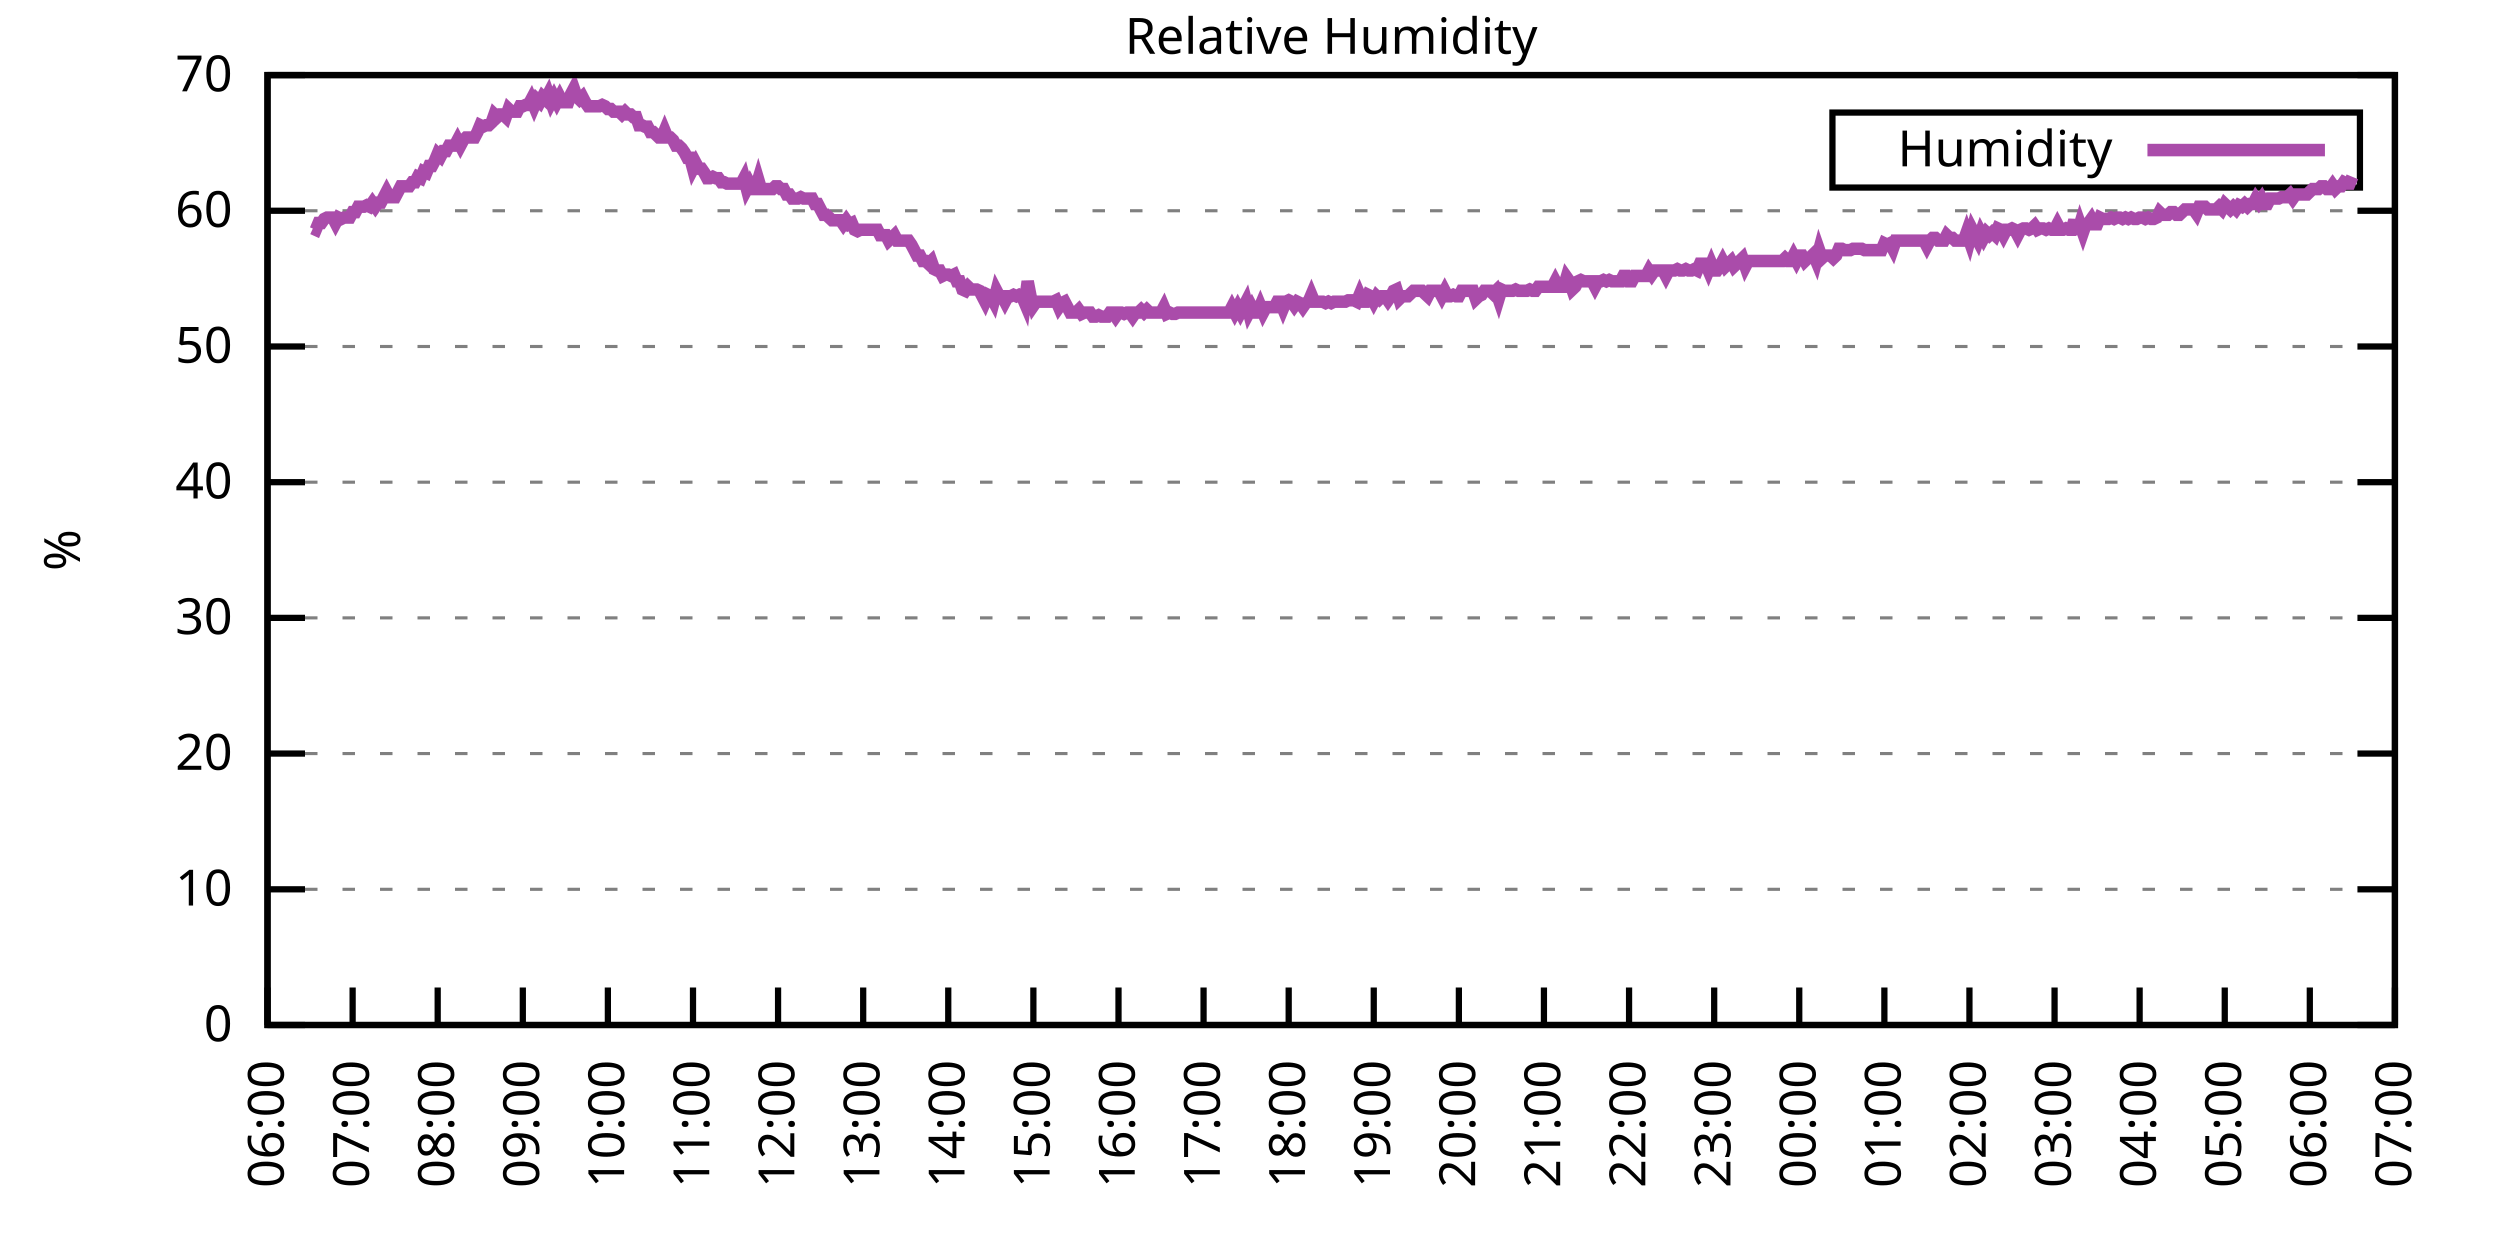
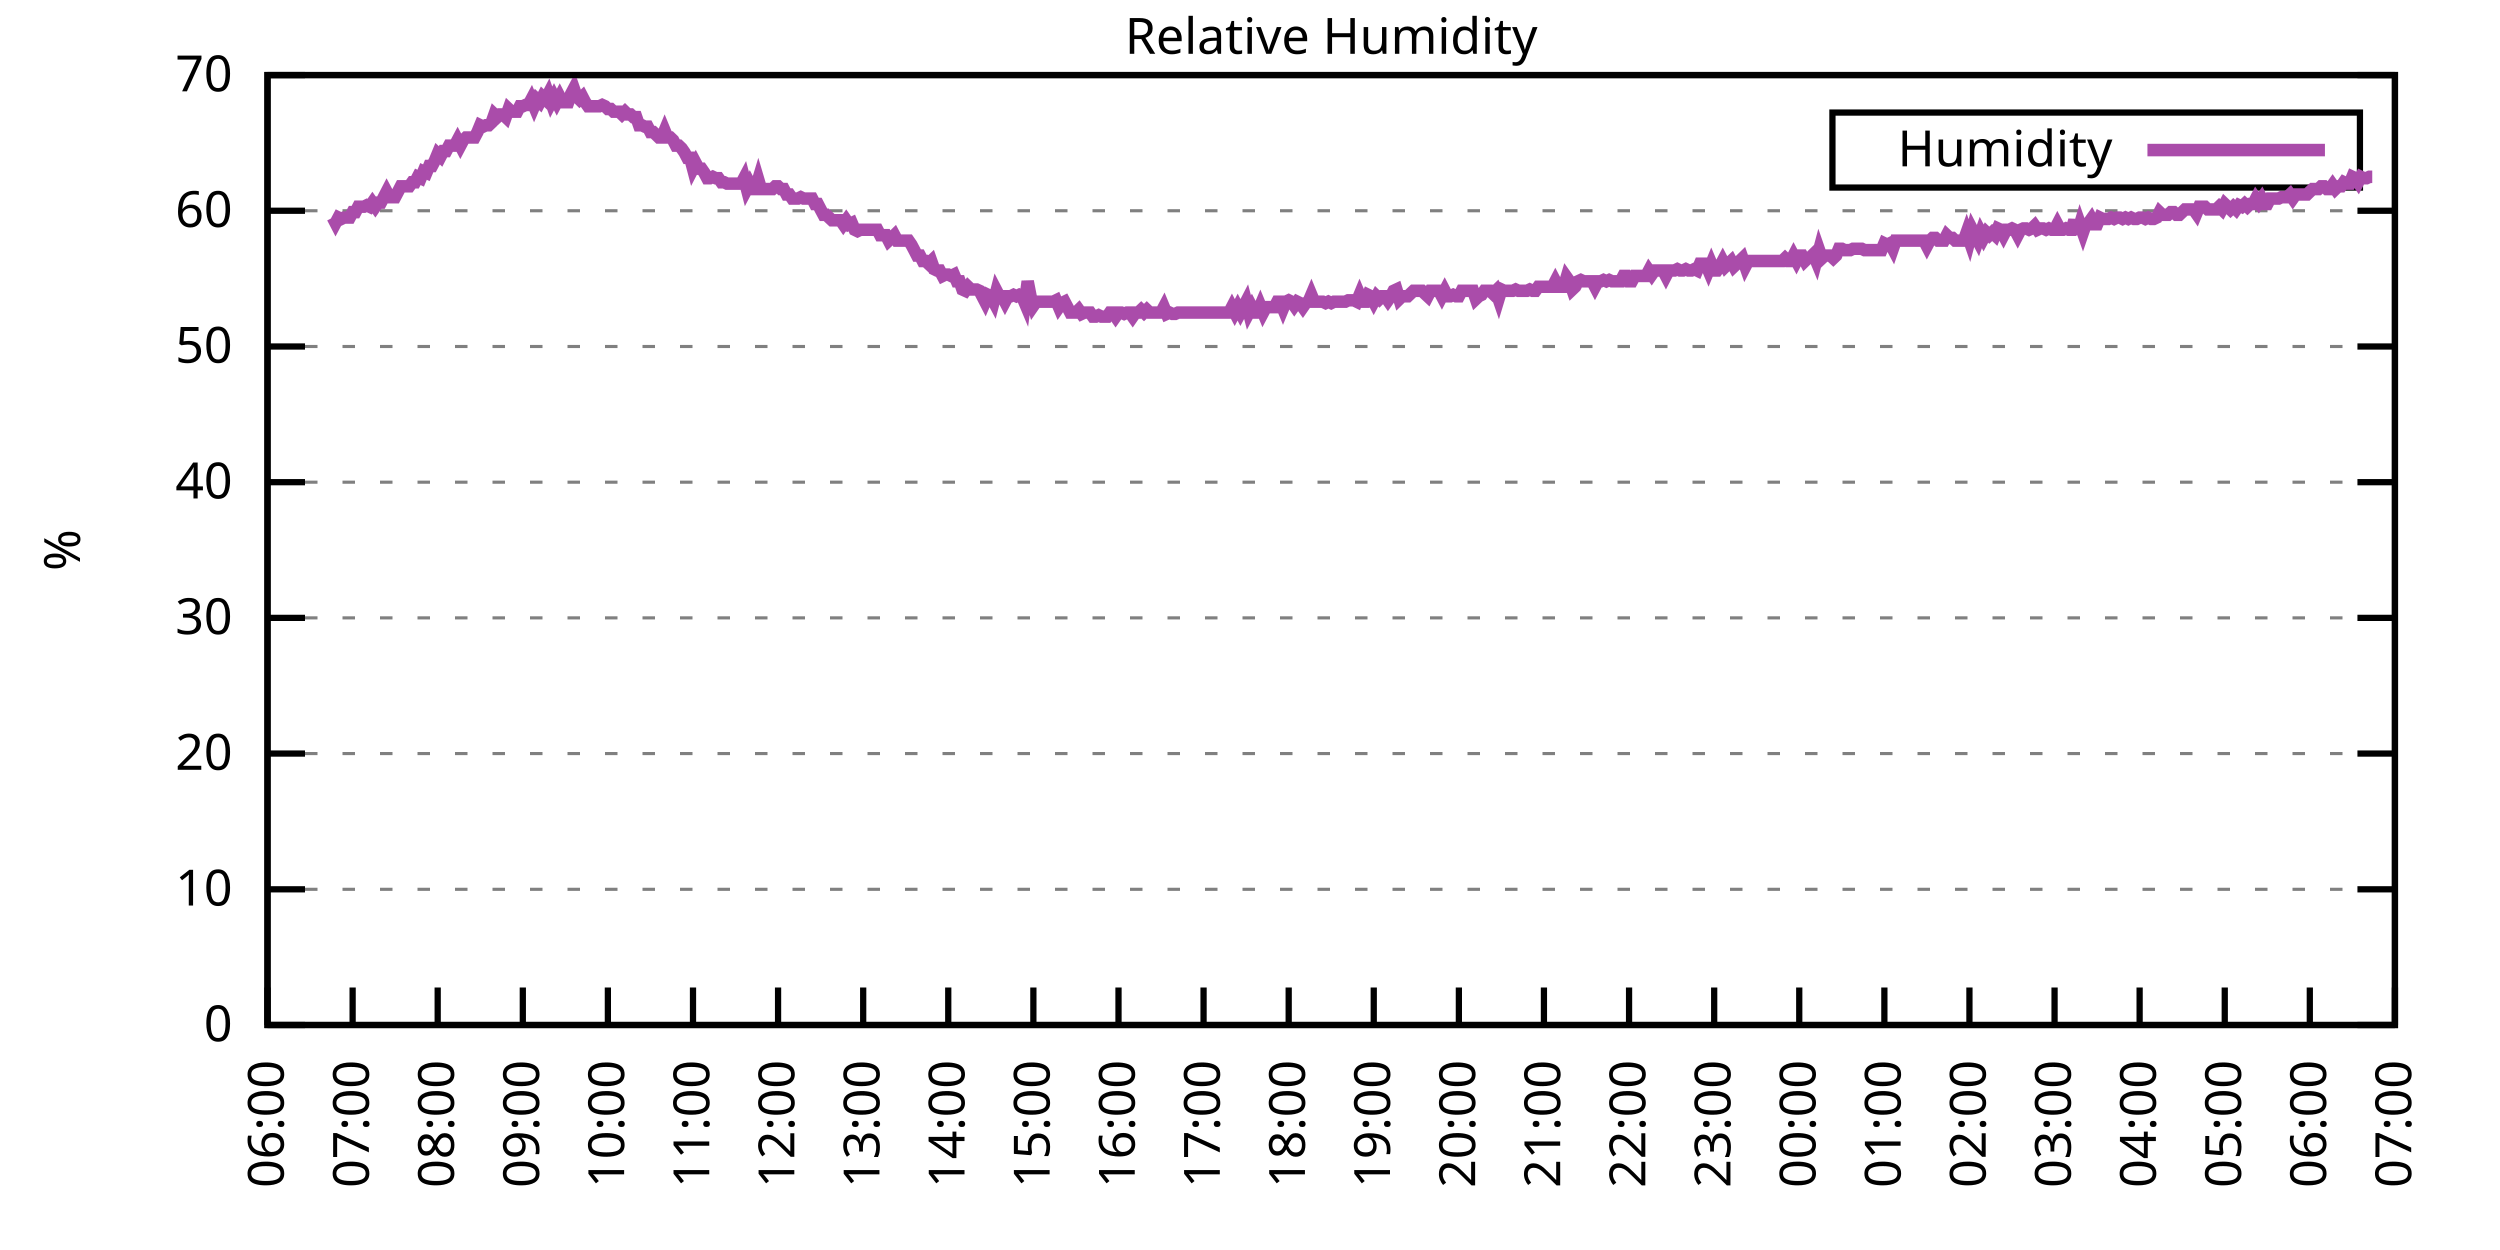
<svg xmlns="http://www.w3.org/2000/svg" xmlns:xlink="http://www.w3.org/1999/xlink" width="400" height="200" viewBox="0 0 400 200">
  <g id="gnuplot_canvas">
    <rect x="0" y="0" width="400" height="200" fill="none" />
    <defs>
      <circle id="gpDot" r="0.5" stroke-width="0.5" stroke="currentColor" />
      <path id="gpPt0" stroke-width="0.333" stroke="currentColor" d="M-1,0 h2 M0,-1 v2" />
      <path id="gpPt1" stroke-width="0.333" stroke="currentColor" d="M-1,-1 L1,1 M1,-1 L-1,1" />
      <path id="gpPt2" stroke-width="0.333" stroke="currentColor" d="M-1,0 L1,0 M0,-1 L0,1 M-1,-1 L1,1 M-1,1 L1,-1" />
      <rect id="gpPt3" stroke-width="0.333" stroke="currentColor" x="-1" y="-1" width="2" height="2" />
      <rect id="gpPt4" stroke-width="0.333" stroke="currentColor" fill="currentColor" x="-1" y="-1" width="2" height="2" />
      <circle id="gpPt5" stroke-width="0.333" stroke="currentColor" cx="0" cy="0" r="1" />
      <use xlink:href="#gpPt5" id="gpPt6" fill="currentColor" stroke="none" />
      <path id="gpPt7" stroke-width="0.333" stroke="currentColor" d="M0,-1.33 L-1.33,0.67 L1.33,0.67 z" />
      <use xlink:href="#gpPt7" id="gpPt8" fill="currentColor" stroke="none" />
      <use xlink:href="#gpPt7" id="gpPt9" stroke="currentColor" transform="rotate(180)" />
      <use xlink:href="#gpPt9" id="gpPt10" fill="currentColor" stroke="none" />
      <use xlink:href="#gpPt3" id="gpPt11" stroke="currentColor" transform="rotate(45)" />
      <use xlink:href="#gpPt11" id="gpPt12" fill="currentColor" stroke="none" />
      <path id="gpPt13" stroke-width="0.333" stroke="currentColor" d="M0,1.330 L1.265,0.411 L0.782,-1.067 L-0.782,-1.076 L-1.265,0.411 z" />
      <use xlink:href="#gpPt13" id="gpPt14" fill="currentColor" stroke="none" />
      <filter id="textbox" filterUnits="objectBoundingBox" x="0" y="0" height="1" width="1">
        <feFlood flood-color="white" flood-opacity="1" result="bgnd" />
        <feComposite in="SourceGraphic" in2="bgnd" operator="atop" />
      </filter>
      <filter id="greybox" filterUnits="objectBoundingBox" x="0" y="0" height="1" width="1">
        <feFlood flood-color="lightgrey" flood-opacity="1" result="grey" />
        <feComposite in="SourceGraphic" in2="grey" operator="atop" />
      </filter>
    </defs>
    <g fill="none" color="white" stroke="currentColor" stroke-width="1.00" stroke-linecap="butt" stroke-linejoin="miter">
</g>
    <g fill="none" color="black" stroke="currentColor" stroke-width="1.00" stroke-linecap="butt" stroke-linejoin="miter">
      <g stroke="none" shape-rendering="crispEdges">
        <polygon fill="rgb(255, 255, 255)" points="42.80,164.00 383.18,164.00 383.18,12.02 42.80,12.02 " />
      </g>
    </g>
    <g fill="none" color="black" stroke="currentColor" stroke-width="1.00" stroke-linecap="butt" stroke-linejoin="miter">
</g>
    <g fill="none" color="black" stroke="black" stroke-width="0.50" stroke-linecap="butt" stroke-linejoin="miter">
</g>
    <g fill="none" color="gray" stroke="currentColor" stroke-width="0.50" stroke-linecap="butt" stroke-linejoin="miter">
      <path stroke="gray" stroke-dasharray="2,4" class="gridline" d="M42.80,164.00 L383.19,164.00  " />
    </g>
    <g fill="none" color="gray" stroke="gray" stroke-width="1.00" stroke-linecap="butt" stroke-linejoin="miter">
</g>
    <g fill="none" color="black" stroke="currentColor" stroke-width="1.00" stroke-linecap="butt" stroke-linejoin="miter">
      <path stroke="black" d="M42.80,164.00 L48.80,164.00 M383.19,164.00 L377.19,164.00  " />
      <g transform="translate(37.20,166.60)" stroke="none" fill="black" font-family="Sans" font-size="8.00" text-anchor="end">
        <text>
          <tspan font-family="Sans"> 0</tspan>
        </text>
      </g>
    </g>
    <g fill="none" color="black" stroke="currentColor" stroke-width="1.00" stroke-linecap="butt" stroke-linejoin="miter">
</g>
    <g fill="none" color="black" stroke="black" stroke-width="0.50" stroke-linecap="butt" stroke-linejoin="miter">
</g>
    <g fill="none" color="gray" stroke="currentColor" stroke-width="0.50" stroke-linecap="butt" stroke-linejoin="miter">
      <path stroke="gray" stroke-dasharray="2,4" class="gridline" d="M42.80,142.29 L383.19,142.29  " />
    </g>
    <g fill="none" color="gray" stroke="gray" stroke-width="1.00" stroke-linecap="butt" stroke-linejoin="miter">
</g>
    <g fill="none" color="black" stroke="currentColor" stroke-width="1.00" stroke-linecap="butt" stroke-linejoin="miter">
      <path stroke="black" d="M42.80,142.29 L48.80,142.29 M383.19,142.29 L377.19,142.29  " />
      <g transform="translate(37.20,144.89)" stroke="none" fill="black" font-family="Sans" font-size="8.00" text-anchor="end">
        <text>
          <tspan font-family="Sans"> 10</tspan>
        </text>
      </g>
    </g>
    <g fill="none" color="black" stroke="currentColor" stroke-width="1.00" stroke-linecap="butt" stroke-linejoin="miter">
</g>
    <g fill="none" color="black" stroke="black" stroke-width="0.50" stroke-linecap="butt" stroke-linejoin="miter">
</g>
    <g fill="none" color="gray" stroke="currentColor" stroke-width="0.50" stroke-linecap="butt" stroke-linejoin="miter">
      <path stroke="gray" stroke-dasharray="2,4" class="gridline" d="M42.80,120.57 L383.19,120.57  " />
    </g>
    <g fill="none" color="gray" stroke="gray" stroke-width="1.00" stroke-linecap="butt" stroke-linejoin="miter">
</g>
    <g fill="none" color="black" stroke="currentColor" stroke-width="1.00" stroke-linecap="butt" stroke-linejoin="miter">
      <path stroke="black" d="M42.80,120.57 L48.80,120.57 M383.19,120.57 L377.19,120.57  " />
      <g transform="translate(37.20,123.17)" stroke="none" fill="black" font-family="Sans" font-size="8.00" text-anchor="end">
        <text>
          <tspan font-family="Sans"> 20</tspan>
        </text>
      </g>
    </g>
    <g fill="none" color="black" stroke="currentColor" stroke-width="1.00" stroke-linecap="butt" stroke-linejoin="miter">
</g>
    <g fill="none" color="black" stroke="black" stroke-width="0.50" stroke-linecap="butt" stroke-linejoin="miter">
</g>
    <g fill="none" color="gray" stroke="currentColor" stroke-width="0.50" stroke-linecap="butt" stroke-linejoin="miter">
      <path stroke="gray" stroke-dasharray="2,4" class="gridline" d="M42.80,98.86 L383.19,98.86  " />
    </g>
    <g fill="none" color="gray" stroke="gray" stroke-width="1.00" stroke-linecap="butt" stroke-linejoin="miter">
</g>
    <g fill="none" color="black" stroke="currentColor" stroke-width="1.00" stroke-linecap="butt" stroke-linejoin="miter">
      <path stroke="black" d="M42.80,98.86 L48.80,98.86 M383.19,98.86 L377.19,98.86  " />
      <g transform="translate(37.20,101.46)" stroke="none" fill="black" font-family="Sans" font-size="8.00" text-anchor="end">
        <text>
          <tspan font-family="Sans"> 30</tspan>
        </text>
      </g>
    </g>
    <g fill="none" color="black" stroke="currentColor" stroke-width="1.00" stroke-linecap="butt" stroke-linejoin="miter">
</g>
    <g fill="none" color="black" stroke="black" stroke-width="0.50" stroke-linecap="butt" stroke-linejoin="miter">
</g>
    <g fill="none" color="gray" stroke="currentColor" stroke-width="0.50" stroke-linecap="butt" stroke-linejoin="miter">
      <path stroke="gray" stroke-dasharray="2,4" class="gridline" d="M42.80,77.15 L383.19,77.15  " />
    </g>
    <g fill="none" color="gray" stroke="gray" stroke-width="1.00" stroke-linecap="butt" stroke-linejoin="miter">
</g>
    <g fill="none" color="black" stroke="currentColor" stroke-width="1.00" stroke-linecap="butt" stroke-linejoin="miter">
      <path stroke="black" d="M42.80,77.15 L48.80,77.15 M383.19,77.15 L377.19,77.15  " />
      <g transform="translate(37.20,79.75)" stroke="none" fill="black" font-family="Sans" font-size="8.00" text-anchor="end">
        <text>
          <tspan font-family="Sans"> 40</tspan>
        </text>
      </g>
    </g>
    <g fill="none" color="black" stroke="currentColor" stroke-width="1.00" stroke-linecap="butt" stroke-linejoin="miter">
</g>
    <g fill="none" color="black" stroke="black" stroke-width="0.50" stroke-linecap="butt" stroke-linejoin="miter">
</g>
    <g fill="none" color="gray" stroke="currentColor" stroke-width="0.50" stroke-linecap="butt" stroke-linejoin="miter">
      <path stroke="gray" stroke-dasharray="2,4" class="gridline" d="M42.80,55.44 L383.19,55.44  " />
    </g>
    <g fill="none" color="gray" stroke="gray" stroke-width="1.00" stroke-linecap="butt" stroke-linejoin="miter">
</g>
    <g fill="none" color="black" stroke="currentColor" stroke-width="1.00" stroke-linecap="butt" stroke-linejoin="miter">
      <path stroke="black" d="M42.80,55.44 L48.80,55.44 M383.19,55.44 L377.19,55.44  " />
      <g transform="translate(37.20,58.04)" stroke="none" fill="black" font-family="Sans" font-size="8.00" text-anchor="end">
        <text>
          <tspan font-family="Sans"> 50</tspan>
        </text>
      </g>
    </g>
    <g fill="none" color="black" stroke="currentColor" stroke-width="1.00" stroke-linecap="butt" stroke-linejoin="miter">
</g>
    <g fill="none" color="black" stroke="black" stroke-width="0.50" stroke-linecap="butt" stroke-linejoin="miter">
</g>
    <g fill="none" color="gray" stroke="currentColor" stroke-width="0.50" stroke-linecap="butt" stroke-linejoin="miter">
      <path stroke="gray" stroke-dasharray="2,4" class="gridline" d="M42.80,33.72 L383.19,33.72  " />
    </g>
    <g fill="none" color="gray" stroke="gray" stroke-width="1.00" stroke-linecap="butt" stroke-linejoin="miter">
</g>
    <g fill="none" color="black" stroke="currentColor" stroke-width="1.00" stroke-linecap="butt" stroke-linejoin="miter">
      <path stroke="black" d="M42.80,33.72 L48.80,33.72 M383.19,33.72 L377.19,33.72  " />
      <g transform="translate(37.20,36.32)" stroke="none" fill="black" font-family="Sans" font-size="8.00" text-anchor="end">
        <text>
          <tspan font-family="Sans"> 60</tspan>
        </text>
      </g>
    </g>
    <g fill="none" color="black" stroke="currentColor" stroke-width="1.00" stroke-linecap="butt" stroke-linejoin="miter">
</g>
    <g fill="none" color="black" stroke="black" stroke-width="0.50" stroke-linecap="butt" stroke-linejoin="miter">
</g>
    <g fill="none" color="gray" stroke="currentColor" stroke-width="0.50" stroke-linecap="butt" stroke-linejoin="miter">
      <path stroke="gray" stroke-dasharray="2,4" class="gridline" d="M42.80,12.01 L383.19,12.01  " />
    </g>
    <g fill="none" color="gray" stroke="gray" stroke-width="1.00" stroke-linecap="butt" stroke-linejoin="miter">
</g>
    <g fill="none" color="black" stroke="currentColor" stroke-width="1.00" stroke-linecap="butt" stroke-linejoin="miter">
      <path stroke="black" d="M42.80,12.01 L48.80,12.01 M383.19,12.01 L377.19,12.01  " />
      <g transform="translate(37.20,14.61)" stroke="none" fill="black" font-family="Sans" font-size="8.00" text-anchor="end">
        <text>
          <tspan font-family="Sans"> 70</tspan>
        </text>
      </g>
    </g>
    <g fill="none" color="black" stroke="currentColor" stroke-width="1.00" stroke-linecap="butt" stroke-linejoin="miter">
      <path stroke="black" d="M42.80,164.00 L42.80,158.00  " />
      <g transform="translate(45.40,169.60) rotate(270.00)" stroke="none" fill="black" font-family="Sans" font-size="8.00" text-anchor="end">
        <text>
          <tspan font-family="Sans">06:00</tspan>
        </text>
      </g>
    </g>
    <g fill="none" color="black" stroke="currentColor" stroke-width="1.00" stroke-linecap="butt" stroke-linejoin="miter">
      <path stroke="black" d="M56.42,164.00 L56.42,158.00  " />
      <g transform="translate(59.02,169.60) rotate(270.00)" stroke="none" fill="black" font-family="Sans" font-size="8.00" text-anchor="end">
        <text>
          <tspan font-family="Sans">07:00</tspan>
        </text>
      </g>
    </g>
    <g fill="none" color="black" stroke="currentColor" stroke-width="1.00" stroke-linecap="butt" stroke-linejoin="miter">
      <path stroke="black" d="M70.03,164.00 L70.03,158.00  " />
      <g transform="translate(72.63,169.60) rotate(270.00)" stroke="none" fill="black" font-family="Sans" font-size="8.00" text-anchor="end">
        <text>
          <tspan font-family="Sans">08:00</tspan>
        </text>
      </g>
    </g>
    <g fill="none" color="black" stroke="currentColor" stroke-width="1.00" stroke-linecap="butt" stroke-linejoin="miter">
      <path stroke="black" d="M83.65,164.00 L83.65,158.00  " />
      <g transform="translate(86.25,169.60) rotate(270.00)" stroke="none" fill="black" font-family="Sans" font-size="8.00" text-anchor="end">
        <text>
          <tspan font-family="Sans">09:00</tspan>
        </text>
      </g>
    </g>
    <g fill="none" color="black" stroke="currentColor" stroke-width="1.00" stroke-linecap="butt" stroke-linejoin="miter">
      <path stroke="black" d="M97.26,164.00 L97.26,158.00  " />
      <g transform="translate(99.86,169.60) rotate(270.00)" stroke="none" fill="black" font-family="Sans" font-size="8.00" text-anchor="end">
        <text>
          <tspan font-family="Sans">10:00</tspan>
        </text>
      </g>
    </g>
    <g fill="none" color="black" stroke="currentColor" stroke-width="1.00" stroke-linecap="butt" stroke-linejoin="miter">
      <path stroke="black" d="M110.88,164.00 L110.88,158.00  " />
      <g transform="translate(113.48,169.60) rotate(270.00)" stroke="none" fill="black" font-family="Sans" font-size="8.00" text-anchor="end">
        <text>
          <tspan font-family="Sans">11:00</tspan>
        </text>
      </g>
    </g>
    <g fill="none" color="black" stroke="currentColor" stroke-width="1.00" stroke-linecap="butt" stroke-linejoin="miter">
      <path stroke="black" d="M124.49,164.00 L124.49,158.00  " />
      <g transform="translate(127.09,169.60) rotate(270.00)" stroke="none" fill="black" font-family="Sans" font-size="8.00" text-anchor="end">
        <text>
          <tspan font-family="Sans">12:00</tspan>
        </text>
      </g>
    </g>
    <g fill="none" color="black" stroke="currentColor" stroke-width="1.00" stroke-linecap="butt" stroke-linejoin="miter">
      <path stroke="black" d="M138.11,164.00 L138.11,158.00  " />
      <g transform="translate(140.71,169.60) rotate(270.00)" stroke="none" fill="black" font-family="Sans" font-size="8.00" text-anchor="end">
        <text>
          <tspan font-family="Sans">13:00</tspan>
        </text>
      </g>
    </g>
    <g fill="none" color="black" stroke="currentColor" stroke-width="1.00" stroke-linecap="butt" stroke-linejoin="miter">
      <path stroke="black" d="M151.72,164.00 L151.72,158.00  " />
      <g transform="translate(154.32,169.60) rotate(270.00)" stroke="none" fill="black" font-family="Sans" font-size="8.00" text-anchor="end">
        <text>
          <tspan font-family="Sans">14:00</tspan>
        </text>
      </g>
    </g>
    <g fill="none" color="black" stroke="currentColor" stroke-width="1.00" stroke-linecap="butt" stroke-linejoin="miter">
      <path stroke="black" d="M165.34,164.00 L165.34,158.00  " />
      <g transform="translate(167.94,169.60) rotate(270.00)" stroke="none" fill="black" font-family="Sans" font-size="8.00" text-anchor="end">
        <text>
          <tspan font-family="Sans">15:00</tspan>
        </text>
      </g>
    </g>
    <g fill="none" color="black" stroke="currentColor" stroke-width="1.00" stroke-linecap="butt" stroke-linejoin="miter">
      <path stroke="black" d="M178.96,164.00 L178.96,158.00  " />
      <g transform="translate(181.56,169.60) rotate(270.00)" stroke="none" fill="black" font-family="Sans" font-size="8.00" text-anchor="end">
        <text>
          <tspan font-family="Sans">16:00</tspan>
        </text>
      </g>
    </g>
    <g fill="none" color="black" stroke="currentColor" stroke-width="1.00" stroke-linecap="butt" stroke-linejoin="miter">
      <path stroke="black" d="M192.57,164.00 L192.57,158.00  " />
      <g transform="translate(195.17,169.60) rotate(270.00)" stroke="none" fill="black" font-family="Sans" font-size="8.00" text-anchor="end">
        <text>
          <tspan font-family="Sans">17:00</tspan>
        </text>
      </g>
    </g>
    <g fill="none" color="black" stroke="currentColor" stroke-width="1.00" stroke-linecap="butt" stroke-linejoin="miter">
      <path stroke="black" d="M206.19,164.00 L206.19,158.00  " />
      <g transform="translate(208.79,169.60) rotate(270.00)" stroke="none" fill="black" font-family="Sans" font-size="8.00" text-anchor="end">
        <text>
          <tspan font-family="Sans">18:00</tspan>
        </text>
      </g>
    </g>
    <g fill="none" color="black" stroke="currentColor" stroke-width="1.00" stroke-linecap="butt" stroke-linejoin="miter">
      <path stroke="black" d="M219.80,164.00 L219.80,158.00  " />
      <g transform="translate(222.40,169.60) rotate(270.00)" stroke="none" fill="black" font-family="Sans" font-size="8.00" text-anchor="end">
        <text>
          <tspan font-family="Sans">19:00</tspan>
        </text>
      </g>
    </g>
    <g fill="none" color="black" stroke="currentColor" stroke-width="1.00" stroke-linecap="butt" stroke-linejoin="miter">
      <path stroke="black" d="M233.42,164.00 L233.42,158.00  " />
      <g transform="translate(236.02,169.60) rotate(270.00)" stroke="none" fill="black" font-family="Sans" font-size="8.00" text-anchor="end">
        <text>
          <tspan font-family="Sans">20:00</tspan>
        </text>
      </g>
    </g>
    <g fill="none" color="black" stroke="currentColor" stroke-width="1.00" stroke-linecap="butt" stroke-linejoin="miter">
      <path stroke="black" d="M247.03,164.00 L247.03,158.00  " />
      <g transform="translate(249.63,169.60) rotate(270.00)" stroke="none" fill="black" font-family="Sans" font-size="8.00" text-anchor="end">
        <text>
          <tspan font-family="Sans">21:00</tspan>
        </text>
      </g>
    </g>
    <g fill="none" color="black" stroke="currentColor" stroke-width="1.00" stroke-linecap="butt" stroke-linejoin="miter">
      <path stroke="black" d="M260.65,164.00 L260.65,158.00  " />
      <g transform="translate(263.25,169.60) rotate(270.00)" stroke="none" fill="black" font-family="Sans" font-size="8.00" text-anchor="end">
        <text>
          <tspan font-family="Sans">22:00</tspan>
        </text>
      </g>
    </g>
    <g fill="none" color="black" stroke="currentColor" stroke-width="1.00" stroke-linecap="butt" stroke-linejoin="miter">
      <path stroke="black" d="M274.27,164.00 L274.27,158.00  " />
      <g transform="translate(276.87,169.60) rotate(270.00)" stroke="none" fill="black" font-family="Sans" font-size="8.00" text-anchor="end">
        <text>
          <tspan font-family="Sans">23:00</tspan>
        </text>
      </g>
    </g>
    <g fill="none" color="black" stroke="currentColor" stroke-width="1.00" stroke-linecap="butt" stroke-linejoin="miter">
      <path stroke="black" d="M287.88,164.00 L287.88,158.00  " />
      <g transform="translate(290.48,169.60) rotate(270.00)" stroke="none" fill="black" font-family="Sans" font-size="8.00" text-anchor="end">
        <text>
          <tspan font-family="Sans">00:00</tspan>
        </text>
      </g>
    </g>
    <g fill="none" color="black" stroke="currentColor" stroke-width="1.00" stroke-linecap="butt" stroke-linejoin="miter">
      <path stroke="black" d="M301.50,164.00 L301.50,158.00  " />
      <g transform="translate(304.10,169.60) rotate(270.00)" stroke="none" fill="black" font-family="Sans" font-size="8.00" text-anchor="end">
        <text>
          <tspan font-family="Sans">01:00</tspan>
        </text>
      </g>
    </g>
    <g fill="none" color="black" stroke="currentColor" stroke-width="1.00" stroke-linecap="butt" stroke-linejoin="miter">
      <path stroke="black" d="M315.11,164.00 L315.11,158.00  " />
      <g transform="translate(317.71,169.60) rotate(270.00)" stroke="none" fill="black" font-family="Sans" font-size="8.00" text-anchor="end">
        <text>
          <tspan font-family="Sans">02:00</tspan>
        </text>
      </g>
    </g>
    <g fill="none" color="black" stroke="currentColor" stroke-width="1.00" stroke-linecap="butt" stroke-linejoin="miter">
      <path stroke="black" d="M328.73,164.00 L328.73,158.00  " />
      <g transform="translate(331.33,169.60) rotate(270.00)" stroke="none" fill="black" font-family="Sans" font-size="8.00" text-anchor="end">
        <text>
          <tspan font-family="Sans">03:00</tspan>
        </text>
      </g>
    </g>
    <g fill="none" color="black" stroke="currentColor" stroke-width="1.00" stroke-linecap="butt" stroke-linejoin="miter">
      <path stroke="black" d="M342.34,164.00 L342.34,158.00  " />
      <g transform="translate(344.94,169.60) rotate(270.00)" stroke="none" fill="black" font-family="Sans" font-size="8.00" text-anchor="end">
        <text>
          <tspan font-family="Sans">04:00</tspan>
        </text>
      </g>
    </g>
    <g fill="none" color="black" stroke="currentColor" stroke-width="1.00" stroke-linecap="butt" stroke-linejoin="miter">
      <path stroke="black" d="M355.96,164.00 L355.96,158.00  " />
      <g transform="translate(358.56,169.60) rotate(270.00)" stroke="none" fill="black" font-family="Sans" font-size="8.00" text-anchor="end">
        <text>
          <tspan font-family="Sans">05:00</tspan>
        </text>
      </g>
    </g>
    <g fill="none" color="black" stroke="currentColor" stroke-width="1.00" stroke-linecap="butt" stroke-linejoin="miter">
      <path stroke="black" d="M369.57,164.00 L369.57,158.00  " />
      <g transform="translate(372.17,169.60) rotate(270.00)" stroke="none" fill="black" font-family="Sans" font-size="8.00" text-anchor="end">
        <text>
          <tspan font-family="Sans">06:00</tspan>
        </text>
      </g>
    </g>
    <g fill="none" color="black" stroke="currentColor" stroke-width="1.00" stroke-linecap="butt" stroke-linejoin="miter">
      <path stroke="black" d="M383.19,164.00 L383.19,158.00  " />
      <g transform="translate(385.79,169.60) rotate(270.00)" stroke="none" fill="black" font-family="Sans" font-size="8.00" text-anchor="end">
        <text>
          <tspan font-family="Sans">07:00</tspan>
        </text>
      </g>
    </g>
    <g fill="none" color="black" stroke="currentColor" stroke-width="1.00" stroke-linecap="butt" stroke-linejoin="miter">
</g>
    <g fill="none" color="black" stroke="currentColor" stroke-width="1.00" stroke-linecap="butt" stroke-linejoin="miter">
      <path stroke="black" d="M42.80,12.01 L42.80,164.00 L383.19,164.00 L383.19,12.01 L42.80,12.01 Z  " />
    </g>
    <g fill="none" color="black" stroke="currentColor" stroke-width="1.00" stroke-linecap="butt" stroke-linejoin="miter">
</g>
    <g fill="none" color="black" stroke="currentColor" stroke-width="1.00" stroke-linecap="butt" stroke-linejoin="miter">
      <path stroke="black" d="M293.19,30.01 L293.19,18.01 L377.59,18.01 L377.59,30.01 L293.19,30.01 Z  " />
    </g>
    <g id="Relative_Humidity_plot_1">
      <g fill="none" color="white" stroke="black" stroke-width="2.00" stroke-linecap="butt" stroke-linejoin="miter">
</g>
      <g fill="none" color="black" stroke="currentColor" stroke-width="2.00" stroke-linecap="butt" stroke-linejoin="miter">
        <g transform="translate(337.99,26.61)" stroke="none" fill="black" font-family="Sans" font-size="8.00" text-anchor="end">
          <text>
            <tspan font-family="Sans">Humidity</tspan>
          </text>
        </g>
      </g>
      <g fill="none" color="black" stroke="currentColor" stroke-width="2.00" stroke-linecap="butt" stroke-linejoin="miter">
-         <path stroke="rgb(170,  76, 170)" d="M343.59,24.01 L371.99,24.01 M50.06,36.55 L50.52,36.76 L50.97,35.68 L51.42,35.68 L51.88,35.03 L52.33,34.81   L52.78,34.81 L53.24,34.81 L53.69,35.68 L54.15,34.81 L54.60,35.03 L55.05,34.81 L55.51,34.81 L55.96,34.81   L56.42,33.94 L56.87,33.94 L57.32,33.07 L57.78,33.07 L58.23,33.07 L58.68,32.85 L59.14,33.07 L59.59,32.42   L60.05,33.07 L60.50,32.42 L60.95,32.42 L61.41,31.55 L61.86,30.68 L62.32,31.55 L62.77,31.55 L63.22,31.55   L63.68,30.68 L64.13,29.81 L64.58,29.81 L65.04,29.81 L65.49,29.81 L65.95,29.16 L66.40,29.16 L66.85,28.29   L67.31,28.51 L67.76,27.43 L68.22,27.64 L68.67,26.56 L69.12,26.56 L69.58,25.69 L70.03,24.60 L70.49,25.04   L70.94,24.17 L71.39,24.17 L71.85,23.30 L72.30,23.30 L72.75,23.30 L73.21,22.43 L73.66,23.30 L74.12,22.43   L74.57,22.00 L75.02,22.00 L75.48,22.00 L75.93,22.00 L76.39,21.13 L76.84,20.04 L77.29,20.26 L77.75,20.04   L78.20,20.04 L78.65,19.61 L79.11,18.31 L79.56,18.74 L80.02,18.31 L80.47,18.31 L80.92,18.74 L81.38,17.44   L81.83,17.87 L82.29,17.87 L82.74,17.87 L83.19,17.00 L83.65,17.00 L84.10,16.79 L84.55,16.79 L85.01,15.92   L85.46,17.00 L85.92,15.92 L86.37,16.35 L86.82,15.48 L87.28,15.92 L87.73,15.05 L88.19,16.35 L88.64,15.48   L89.09,16.35 L89.55,15.48 L90.00,16.35 L90.45,16.35 L90.91,16.35 L91.36,15.05 L91.82,14.18 L92.27,15.48   L92.72,15.92 L93.18,15.48 L93.63,16.35 L94.09,17.00 L94.54,17.00 L94.99,17.00 L95.45,17.00 L95.90,17.00   L96.35,16.79 L96.81,17.00 L97.26,17.44 L97.72,17.44 L98.17,17.87 L98.62,17.87 L99.08,17.87 L99.53,18.31   L99.99,17.87 L100.44,18.31 L100.89,18.31 L101.35,18.74 L101.80,18.74 L102.25,20.04 L102.71,20.04 L103.16,20.26   L103.62,20.26 L104.07,21.13 L104.52,21.13 L104.98,21.56 L105.43,22.00 L105.89,22.00 L106.34,20.91 L106.79,22.00   L107.25,22.00 L107.70,22.43 L108.15,23.30 L108.61,23.30 L109.06,23.73 L109.52,24.39 L109.97,25.25 L110.42,25.25   L110.88,26.99 L111.33,26.12 L111.79,26.99 L112.24,26.99 L112.69,27.64 L113.15,28.51 L113.60,28.51 L114.05,28.29   L114.51,28.51 L114.96,28.51 L115.42,29.16 L115.87,29.16 L116.32,29.38 L116.78,29.38 L117.23,29.38 L117.69,29.38   L118.14,29.38 L118.59,29.38 L119.05,28.51 L119.50,30.25 L119.96,29.38 L120.41,30.25 L120.86,30.25 L121.32,28.73   L121.77,30.25 L122.22,30.25 L122.68,30.25 L123.13,30.25 L123.59,30.25 L124.04,29.81 L124.49,29.81 L124.95,30.25   L125.40,30.25 L125.86,31.12 L126.31,31.12 L126.76,31.77 L127.22,31.77 L127.67,31.77 L128.12,31.55 L128.58,31.77   L129.03,31.77 L129.49,31.77 L129.94,31.77 L130.39,32.64 L130.85,32.64 L131.30,33.51 L131.76,34.37 L132.21,34.37   L132.66,34.81 L133.12,35.24 L133.57,35.24 L134.02,35.24 L134.48,35.24 L134.93,35.89 L135.39,35.24 L135.84,35.89   L136.29,35.68 L136.75,36.76 L137.20,36.98 L137.66,36.76 L138.11,36.76 L138.56,36.76 L139.02,36.76 L139.47,36.76   L139.92,36.76 L140.38,36.76 L140.83,37.63 L141.29,37.63 L141.74,37.63 L142.19,38.50 L142.65,38.07 L143.10,37.63   L143.56,38.50 L144.01,38.50 L144.46,38.50 L144.92,38.50 L145.37,38.50 L145.82,39.15 L146.28,40.02 L146.73,40.89   L147.19,40.89 L147.64,41.76 L148.09,41.76 L148.55,42.19 L149.00,41.76 L149.46,43.06 L149.91,43.28 L150.36,43.28   L150.82,44.15 L151.27,43.93 L151.72,43.93 L152.18,44.15 L152.63,43.93 L153.09,45.01 L153.54,45.01 L153.99,46.32   L154.45,46.53 L154.90,45.88 L155.36,46.32 L155.81,46.32 L156.26,46.32 L156.72,46.53 L157.17,47.40 L157.62,48.27   L158.08,47.18 L158.53,47.40 L158.99,48.27 L159.44,46.53 L159.89,47.40 L160.35,47.40 L160.80,48.27 L161.26,47.40   L161.71,47.40 L162.16,47.18 L162.62,47.40 L163.07,47.18 L163.52,47.40 L163.98,48.49 L164.43,45.01 L164.89,47.40   L165.34,48.92 L165.79,48.27 L166.25,48.27 L166.70,48.27 L167.16,48.27 L167.61,48.27 L168.06,48.27 L168.52,48.27   L168.97,48.05 L169.43,49.14 L169.88,48.49 L170.33,48.27 L170.79,49.14 L171.24,50.01 L171.69,50.01 L172.15,50.01   L172.60,49.57 L173.06,50.22 L173.51,50.01 L173.96,50.01 L174.42,50.01 L174.87,50.66 L175.33,50.66 L175.78,50.44   L176.23,50.66 L176.69,50.66 L177.14,50.66 L177.59,50.01 L178.05,50.01 L178.50,50.66 L178.96,50.01 L179.41,50.01   L179.86,50.22 L180.32,50.01 L180.77,50.01 L181.23,50.66 L181.68,50.01 L182.13,50.01 L182.59,49.57 L183.04,50.01   L183.49,49.57 L183.95,50.01 L184.40,50.01 L184.86,50.01 L185.31,50.01 L185.76,50.01 L186.22,49.14 L186.67,50.22   L187.13,50.01 L187.58,50.22 L188.03,50.22 L188.49,50.01 L188.94,50.01 L189.39,50.01 L189.85,50.01 L190.30,50.01   L190.76,50.01 L191.21,50.01 L191.66,50.01 L192.12,50.01 L192.57,50.01 L193.03,50.01 L193.48,50.01 L193.93,50.01   L194.39,50.01 L194.84,50.01 L195.29,50.01 L195.75,50.01 L196.20,50.01 L196.66,50.01 L197.11,49.14 L197.56,50.01   L198.02,49.14 L198.47,50.01 L198.93,49.14 L199.38,48.27 L199.83,50.01 L200.29,49.14 L200.74,50.01 L201.19,50.01   L201.65,48.92 L202.10,50.01 L202.56,49.14 L203.01,49.14 L203.46,49.14 L203.92,49.14 L204.37,48.27 L204.83,48.27   L205.28,49.36 L205.73,48.27 L206.19,48.05 L206.64,48.27 L207.09,48.92 L207.55,48.27 L208.00,48.49 L208.46,49.14   L208.91,48.49 L209.36,48.27 L209.82,47.18 L210.27,48.27 L210.73,48.27 L211.18,48.27 L211.63,48.27 L212.09,48.49   L212.54,48.27 L213.00,48.49 L213.45,48.27 L213.90,48.27 L214.36,48.27 L214.81,48.27 L215.26,48.27 L215.72,48.05   L216.17,48.05 L216.63,48.05 L217.08,48.27 L217.53,47.18 L217.99,48.27 L218.44,48.27 L218.90,47.18 L219.35,47.40   L219.80,48.27 L220.26,47.40 L220.71,47.84 L221.16,47.40 L221.62,47.40 L222.07,48.05 L222.53,47.40 L222.98,46.53   L223.43,46.32 L223.89,47.84 L224.34,47.40 L224.80,47.40 L225.25,47.40 L225.70,46.97 L226.16,46.53 L226.61,46.53   L227.06,46.53 L227.52,46.53 L227.97,46.97 L228.43,47.40 L228.88,46.53 L229.33,46.53 L229.79,46.53 L230.24,46.53   L230.70,47.40 L231.15,46.53 L231.60,47.40 L232.06,47.40 L232.51,47.18 L232.96,47.40 L233.42,47.40 L233.87,46.53   L234.33,46.53 L234.78,46.53 L235.23,46.53 L235.69,46.53 L236.14,47.84 L236.60,47.40 L237.05,47.18 L237.50,46.53   L237.96,46.53 L238.41,46.53 L238.86,46.97 L239.32,46.53 L239.77,47.84 L240.23,46.32 L240.68,46.53 L241.13,46.53   L241.59,46.53 L242.04,46.53 L242.50,46.32 L242.95,46.53 L243.40,46.53 L243.86,46.53 L244.31,46.53 L244.76,46.32   L245.22,46.53 L245.67,46.53 L246.13,45.88 L246.58,45.88 L247.03,45.88 L247.49,45.88 L247.94,45.88 L248.40,45.88   L248.85,45.01 L249.30,45.88 L249.76,45.88 L250.21,45.88 L250.66,44.36 L251.12,45.01 L251.57,46.32 L252.03,45.88   L252.48,45.01 L252.93,44.80 L253.39,45.01 L253.84,45.01 L254.30,45.01 L254.75,45.01 L255.20,45.88 L255.66,45.01   L256.11,45.01 L256.56,44.80 L257.02,45.01 L257.47,44.80 L257.93,45.01 L258.38,45.01 L258.83,45.01 L259.29,45.01   L259.74,44.15 L260.20,44.15 L260.65,45.01 L261.10,45.01 L261.56,44.15 L262.01,44.15 L262.47,44.15 L262.92,44.15   L263.37,44.15 L263.83,43.28 L264.28,43.93 L264.73,43.28 L265.19,43.28 L265.64,43.28 L266.10,43.28 L266.55,44.15   L267.00,43.28 L267.46,43.28 L267.91,43.28 L268.37,43.06 L268.82,43.28 L269.27,43.28 L269.73,43.06 L270.18,43.28   L270.63,43.28 L271.09,43.06 L271.54,43.28 L272.00,42.19 L272.45,42.19 L272.90,42.19 L273.36,43.28 L273.81,42.19   L274.27,43.28 L274.72,43.28 L275.17,42.63 L275.63,41.76 L276.08,42.63 L276.53,42.19 L276.99,41.76 L277.44,42.63   L277.90,42.19 L278.35,41.76 L278.80,41.32 L279.26,42.63 L279.71,41.76 L280.17,41.76 L280.62,41.76 L281.07,41.76   L281.53,41.76 L281.98,41.76 L282.43,41.76 L282.89,41.76 L283.34,41.76 L283.80,41.76 L284.25,41.76 L284.70,41.76   L285.16,41.76 L285.61,41.32 L286.07,41.76 L286.52,41.76 L286.97,40.89 L287.43,41.76 L287.88,40.89 L288.33,40.89   L288.79,41.76 L289.24,41.32 L289.70,41.11 L290.15,40.67 L290.60,41.76 L291.06,40.02 L291.51,41.32 L291.97,40.89   L292.42,40.89 L292.87,40.89 L293.33,41.32 L293.78,40.89 L294.23,39.80 L294.69,39.80 L295.14,40.02 L295.60,40.02   L296.05,40.02 L296.50,39.80 L296.96,39.80 L297.41,39.80 L297.87,39.80 L298.32,40.02 L298.77,40.02 L299.23,40.02   L299.68,40.02 L300.13,40.02 L300.59,40.02 L301.04,40.02 L301.50,38.93 L301.95,39.15 L302.40,38.93 L302.86,39.80   L303.31,38.50 L303.77,38.50 L304.22,38.50 L304.67,38.50 L305.13,38.50 L305.58,38.50 L306.03,38.50 L306.49,38.50   L306.94,38.50 L307.40,38.50 L307.85,38.50 L308.30,39.37 L308.76,38.50 L309.21,38.07 L309.67,38.07 L310.12,38.50   L310.57,38.50 L311.03,38.50 L311.48,37.63 L311.94,38.07 L312.39,38.07 L312.84,38.50 L313.30,38.50 L313.75,38.50   L314.20,38.50 L314.66,37.20 L315.11,38.50 L315.57,36.76 L316.02,37.63 L316.47,38.50 L316.93,37.20 L317.38,38.07   L317.84,37.20 L318.29,37.63 L318.74,37.20 L319.20,37.63 L319.65,36.55 L320.10,36.76 L320.56,37.63 L321.01,36.76   L321.47,36.76 L321.92,36.55 L322.37,36.76 L322.83,37.63 L323.28,36.76 L323.74,36.55 L324.19,36.55 L324.64,36.76   L325.10,36.55 L325.55,36.11 L326.00,36.76 L326.46,36.55 L326.91,36.55 L327.37,36.76 L327.82,36.55 L328.27,36.76   L328.73,36.76 L329.18,35.89 L329.64,36.76 L330.09,36.76 L330.54,36.55 L331.00,36.76 L331.45,36.76 L331.90,35.24   L332.36,37.41 L332.81,35.89 L333.27,37.20 L333.72,35.89 L334.17,35.68 L334.63,35.03 L335.08,35.89 L335.54,35.89   L335.99,34.81 L336.44,35.03 L336.90,35.03 L337.35,35.03 L337.80,34.81 L338.26,35.03 L338.71,34.81 L339.17,34.81   L339.62,35.03 L340.07,34.81 L340.53,35.03 L340.98,34.81 L341.44,35.03 L341.89,35.03 L342.34,34.81 L342.80,34.81   L343.25,35.03 L343.70,34.81 L344.16,35.03 L344.61,35.03 L345.07,34.81 L345.52,33.94 L345.97,34.37 L346.43,34.37   L346.88,34.37 L347.34,33.94 L347.79,33.94 L348.24,34.37 L348.70,34.37 L349.15,33.94 L349.60,33.51 L350.06,33.51   L350.51,33.51 L350.97,33.51 L351.42,34.16 L351.87,33.07 L352.33,33.07 L352.78,33.07 L353.24,33.51 L353.69,33.51   L354.14,33.51 L354.60,33.51 L355.05,33.07 L355.50,33.51 L355.96,32.64 L356.41,33.07 L356.87,33.51 L357.32,33.07   L357.77,33.51 L358.23,32.85 L358.68,33.07 L359.14,32.64 L359.59,33.07 L360.04,32.64 L360.50,32.64 L360.95,31.77   L361.41,32.42 L361.86,31.77 L362.31,32.64 L362.77,32.64 L363.22,31.77 L363.67,31.77 L364.13,31.77 L364.58,31.77   L365.04,31.55 L365.49,31.55 L365.94,31.55 L366.40,31.12 L366.85,31.77 L367.31,31.12 L367.76,31.12 L368.21,31.12   L368.67,31.12 L369.12,31.12 L369.57,30.68 L370.03,30.25 L370.48,30.25 L370.94,30.25 L371.39,29.81 L371.84,29.81   L372.30,30.25 L372.75,30.25 L373.21,29.60 L373.66,30.25 L374.11,29.81 L374.57,29.81 L375.02,29.16 L375.47,29.38   L375.93,29.38 L376.38,28.29  " />
+         <path stroke="rgb(170,  76, 170)" d="M343.59,24.01 L371.99,24.01 M53.24,34.81 L53.69,35.68 L54.15,34.81 L54.60,35.03 L55.05,34.81 L55.51,34.81   L55.96,34.81 L56.42,33.94 L56.87,33.94 L57.32,33.07 L57.78,33.07 L58.23,33.07 L58.68,32.85 L59.14,33.07   L59.59,32.42 L60.05,33.07 L60.50,32.42 L60.95,32.42 L61.41,31.55 L61.86,30.68 L62.32,31.55 L62.77,31.55   L63.22,31.55 L63.68,30.68 L64.13,29.81 L64.58,29.81 L65.04,29.81 L65.49,29.81 L65.95,29.16 L66.40,29.16   L66.85,28.29 L67.31,28.51 L67.76,27.43 L68.22,27.64 L68.67,26.56 L69.12,26.56 L69.58,25.69 L70.03,24.60   L70.49,25.04 L70.94,24.17 L71.39,24.17 L71.85,23.30 L72.30,23.30 L72.75,23.30 L73.21,22.43 L73.66,23.30   L74.12,22.43 L74.57,22.00 L75.02,22.00 L75.48,22.00 L75.93,22.00 L76.39,21.13 L76.84,20.04 L77.29,20.26   L77.75,20.04 L78.20,20.04 L78.65,19.61 L79.11,18.31 L79.56,18.74 L80.02,18.31 L80.47,18.31 L80.92,18.74   L81.38,17.44 L81.83,17.87 L82.29,17.87 L82.74,17.87 L83.19,17.00 L83.65,17.00 L84.10,16.79 L84.55,16.79   L85.01,15.92 L85.46,17.00 L85.92,15.92 L86.37,16.35 L86.82,15.48 L87.28,15.92 L87.73,15.05 L88.19,16.35   L88.64,15.48 L89.09,16.35 L89.55,15.48 L90.00,16.35 L90.45,16.35 L90.91,16.35 L91.36,15.05 L91.82,14.18   L92.27,15.48 L92.72,15.92 L93.18,15.48 L93.63,16.35 L94.09,17.00 L94.54,17.00 L94.99,17.00 L95.45,17.00   L95.90,17.00 L96.35,16.79 L96.81,17.00 L97.26,17.44 L97.72,17.44 L98.17,17.87 L98.62,17.87 L99.08,17.87   L99.53,18.31 L99.99,17.87 L100.44,18.31 L100.89,18.31 L101.35,18.74 L101.80,18.74 L102.25,20.04 L102.71,20.04   L103.16,20.26 L103.62,20.26 L104.07,21.13 L104.52,21.13 L104.98,21.56 L105.43,22.00 L105.89,22.00 L106.34,20.91   L106.79,22.00 L107.25,22.00 L107.70,22.43 L108.15,23.30 L108.61,23.30 L109.06,23.73 L109.52,24.39 L109.97,25.25   L110.42,25.25 L110.88,26.99 L111.33,26.12 L111.79,26.99 L112.24,26.99 L112.69,27.64 L113.15,28.51 L113.60,28.51   L114.05,28.29 L114.51,28.51 L114.96,28.51 L115.42,29.16 L115.87,29.16 L116.32,29.38 L116.78,29.38 L117.23,29.38   L117.69,29.38 L118.14,29.38 L118.59,29.38 L119.05,28.51 L119.50,30.25 L119.96,29.38 L120.41,30.25 L120.86,30.25   L121.32,28.73 L121.77,30.25 L122.22,30.25 L122.68,30.25 L123.13,30.25 L123.59,30.25 L124.04,29.81 L124.49,29.81   L124.95,30.25 L125.40,30.25 L125.86,31.12 L126.31,31.12 L126.76,31.77 L127.22,31.77 L127.67,31.77 L128.12,31.55   L128.58,31.77 L129.03,31.77 L129.49,31.77 L129.94,31.77 L130.39,32.64 L130.85,32.64 L131.30,33.51 L131.76,34.37   L132.21,34.37 L132.66,34.81 L133.12,35.24 L133.57,35.24 L134.02,35.24 L134.48,35.24 L134.93,35.89 L135.39,35.24   L135.84,35.89 L136.29,35.68 L136.75,36.76 L137.20,36.98 L137.66,36.76 L138.11,36.76 L138.56,36.76 L139.02,36.76   L139.47,36.76 L139.92,36.76 L140.38,36.76 L140.83,37.63 L141.29,37.63 L141.74,37.63 L142.19,38.50 L142.65,38.07   L143.10,37.63 L143.56,38.50 L144.01,38.50 L144.46,38.50 L144.92,38.50 L145.37,38.50 L145.82,39.15 L146.28,40.02   L146.73,40.89 L147.19,40.89 L147.64,41.76 L148.09,41.76 L148.55,42.19 L149.00,41.76 L149.46,43.06 L149.91,43.28   L150.36,43.28 L150.82,44.15 L151.27,43.93 L151.72,43.93 L152.18,44.15 L152.63,43.93 L153.09,45.01 L153.54,45.01   L153.99,46.32 L154.45,46.53 L154.90,45.88 L155.36,46.32 L155.81,46.32 L156.26,46.32 L156.72,46.53 L157.17,47.40   L157.62,48.27 L158.08,47.18 L158.53,47.40 L158.99,48.27 L159.44,46.53 L159.89,47.40 L160.35,47.40 L160.80,48.27   L161.26,47.40 L161.71,47.40 L162.16,47.18 L162.62,47.40 L163.07,47.18 L163.52,47.40 L163.98,48.49 L164.43,45.01   L164.89,47.40 L165.34,48.92 L165.79,48.27 L166.25,48.27 L166.70,48.27 L167.16,48.27 L167.61,48.27 L168.06,48.27   L168.52,48.27 L168.97,48.05 L169.43,49.14 L169.88,48.49 L170.33,48.27 L170.79,49.14 L171.24,50.01 L171.69,50.01   L172.15,50.01 L172.60,49.57 L173.06,50.22 L173.51,50.01 L173.96,50.01 L174.42,50.01 L174.87,50.66 L175.33,50.66   L175.78,50.44 L176.23,50.66 L176.69,50.66 L177.14,50.66 L177.59,50.01 L178.05,50.01 L178.50,50.66 L178.96,50.01   L179.41,50.01 L179.86,50.22 L180.32,50.01 L180.77,50.01 L181.23,50.66 L181.68,50.01 L182.13,50.01 L182.59,49.57   L183.04,50.01 L183.49,49.57 L183.95,50.01 L184.40,50.01 L184.86,50.01 L185.31,50.01 L185.76,50.01 L186.22,49.14   L186.67,50.22 L187.13,50.01 L187.58,50.22 L188.03,50.22 L188.49,50.01 L188.94,50.01 L189.39,50.01 L189.85,50.01   L190.30,50.01 L190.76,50.01 L191.21,50.01 L191.66,50.01 L192.12,50.01 L192.57,50.01 L193.03,50.01 L193.48,50.01   L193.93,50.01 L194.39,50.01 L194.84,50.01 L195.29,50.01 L195.75,50.01 L196.20,50.01 L196.66,50.01 L197.11,49.14   L197.56,50.01 L198.02,49.14 L198.47,50.01 L198.93,49.14 L199.38,48.27 L199.83,50.01 L200.29,49.14 L200.74,50.01   L201.19,50.01 L201.65,48.92 L202.10,50.01 L202.56,49.14 L203.01,49.14 L203.46,49.14 L203.92,49.14 L204.37,48.27   L204.83,48.27 L205.28,49.36 L205.73,48.27 L206.19,48.05 L206.64,48.27 L207.09,48.92 L207.55,48.27 L208.00,48.49   L208.46,49.14 L208.91,48.49 L209.36,48.27 L209.82,47.18 L210.27,48.27 L210.73,48.27 L211.18,48.27 L211.63,48.27   L212.09,48.49 L212.54,48.27 L213.00,48.49 L213.45,48.27 L213.90,48.27 L214.36,48.27 L214.81,48.27 L215.26,48.27   L215.72,48.05 L216.17,48.05 L216.63,48.05 L217.08,48.27 L217.53,47.18 L217.99,48.27 L218.44,48.27 L218.90,47.18   L219.35,47.40 L219.80,48.27 L220.26,47.40 L220.71,47.84 L221.16,47.40 L221.62,47.40 L222.07,48.05 L222.53,47.40   L222.98,46.53 L223.43,46.32 L223.89,47.84 L224.34,47.40 L224.80,47.40 L225.25,47.40 L225.70,46.97 L226.16,46.53   L226.61,46.53 L227.06,46.53 L227.52,46.53 L227.97,46.97 L228.43,47.40 L228.88,46.53 L229.33,46.53 L229.79,46.53   L230.24,46.53 L230.70,47.40 L231.15,46.53 L231.60,47.40 L232.06,47.40 L232.51,47.18 L232.96,47.40 L233.42,47.40   L233.87,46.53 L234.33,46.53 L234.78,46.53 L235.23,46.53 L235.69,46.53 L236.14,47.84 L236.60,47.40 L237.05,47.18   L237.50,46.53 L237.96,46.53 L238.41,46.53 L238.86,46.97 L239.32,46.53 L239.77,47.84 L240.23,46.32 L240.68,46.53   L241.13,46.53 L241.59,46.53 L242.04,46.53 L242.50,46.32 L242.95,46.53 L243.40,46.53 L243.86,46.53 L244.31,46.53   L244.76,46.32 L245.22,46.53 L245.67,46.53 L246.13,45.88 L246.58,45.88 L247.03,45.88 L247.49,45.88 L247.94,45.88   L248.40,45.88 L248.85,45.01 L249.30,45.88 L249.76,45.88 L250.21,45.88 L250.66,44.36 L251.12,45.01 L251.57,46.32   L252.03,45.88 L252.48,45.01 L252.93,44.80 L253.39,45.01 L253.84,45.01 L254.30,45.01 L254.75,45.01 L255.20,45.88   L255.66,45.01 L256.11,45.01 L256.56,44.80 L257.02,45.01 L257.47,44.80 L257.93,45.01 L258.38,45.01 L258.83,45.01   L259.29,45.01 L259.74,44.15 L260.20,44.15 L260.65,45.01 L261.10,45.01 L261.56,44.15 L262.01,44.15 L262.47,44.15   L262.92,44.15 L263.37,44.15 L263.83,43.28 L264.28,43.93 L264.73,43.28 L265.19,43.28 L265.64,43.28 L266.10,43.28   L266.55,44.15 L267.00,43.28 L267.46,43.28 L267.91,43.28 L268.37,43.06 L268.82,43.28 L269.27,43.28 L269.73,43.06   L270.18,43.28 L270.63,43.28 L271.09,43.06 L271.54,43.28 L272.00,42.19 L272.45,42.19 L272.90,42.19 L273.36,43.28   L273.81,42.19 L274.27,43.28 L274.72,43.28 L275.17,42.63 L275.63,41.76 L276.08,42.63 L276.53,42.19 L276.99,41.76   L277.44,42.63 L277.90,42.19 L278.35,41.76 L278.80,41.32 L279.26,42.63 L279.71,41.76 L280.17,41.76 L280.62,41.76   L281.07,41.76 L281.53,41.76 L281.98,41.76 L282.43,41.76 L282.89,41.76 L283.34,41.76 L283.80,41.76 L284.25,41.76   L284.70,41.76 L285.16,41.76 L285.61,41.32 L286.07,41.76 L286.52,41.76 L286.97,40.89 L287.43,41.76 L287.88,40.89   L288.33,40.89 L288.79,41.76 L289.24,41.32 L289.70,41.11 L290.15,40.67 L290.60,41.76 L291.06,40.02 L291.51,41.32   L291.97,40.89 L292.42,40.89 L292.87,40.89 L293.33,41.32 L293.78,40.89 L294.23,39.80 L294.69,39.80 L295.14,40.02   L295.60,40.02 L296.05,40.02 L296.50,39.80 L296.96,39.80 L297.41,39.80 L297.87,39.80 L298.32,40.02 L298.77,40.02   L299.23,40.02 L299.68,40.02 L300.13,40.02 L300.59,40.02 L301.04,40.02 L301.50,38.93 L301.95,39.15 L302.40,38.93   L302.86,39.80 L303.31,38.50 L303.77,38.50 L304.22,38.50 L304.67,38.50 L305.13,38.50 L305.58,38.50 L306.03,38.50   L306.49,38.50 L306.94,38.50 L307.40,38.50 L307.85,38.50 L308.30,39.37 L308.76,38.50 L309.21,38.07 L309.67,38.07   L310.12,38.50 L310.57,38.50 L311.03,38.50 L311.48,37.63 L311.94,38.07 L312.39,38.07 L312.84,38.50 L313.30,38.50   L313.75,38.50 L314.20,38.50 L314.66,37.20 L315.11,38.50 L315.57,36.76 L316.02,37.63 L316.47,38.50 L316.93,37.20   L317.38,38.07 L317.84,37.20 L318.29,37.63 L318.74,37.20 L319.20,37.63 L319.65,36.55 L320.10,36.76 L320.56,37.63   L321.01,36.76 L321.47,36.76 L321.92,36.55 L322.37,36.76 L322.83,37.63 L323.28,36.76 L323.74,36.55 L324.19,36.55   L324.64,36.76 L325.10,36.55 L325.55,36.11 L326.00,36.76 L326.46,36.55 L326.91,36.55 L327.37,36.76 L327.82,36.55   L328.27,36.76 L328.73,36.76 L329.18,35.89 L329.64,36.76 L330.09,36.76 L330.54,36.55 L331.00,36.76 L331.45,36.76   L331.90,35.24 L332.36,37.41 L332.81,35.89 L333.27,37.20 L333.72,35.89 L334.17,35.68 L334.63,35.03 L335.08,35.89   L335.54,35.89 L335.99,34.81 L336.44,35.03 L336.90,35.03 L337.35,35.03 L337.80,34.81 L338.26,35.03 L338.71,34.81   L339.17,34.81 L339.62,35.03 L340.07,34.81 L340.53,35.03 L340.98,34.81 L341.44,35.03 L341.89,35.03 L342.34,34.81   L342.80,34.81 L343.25,35.03 L343.70,34.81 L344.16,35.03 L344.61,35.03 L345.07,34.81 L345.52,33.94 L345.97,34.37   L346.43,34.37 L346.88,34.37 L347.34,33.94 L347.79,33.94 L348.24,34.37 L348.70,34.37 L349.15,33.94 L349.60,33.51   L350.06,33.51 L350.51,33.51 L350.97,33.51 L351.42,34.16 L351.87,33.07 L352.33,33.07 L352.78,33.07 L353.24,33.51   L353.69,33.51 L354.14,33.51 L354.60,33.51 L355.05,33.07 L355.50,33.51 L355.96,32.64 L356.41,33.07 L356.87,33.51   L357.32,33.07 L357.77,33.51 L358.23,32.85 L358.68,33.07 L359.14,32.64 L359.59,33.07 L360.04,32.64 L360.50,32.64   L360.95,31.77 L361.41,32.42 L361.86,31.77 L362.31,32.64 L362.77,32.64 L363.22,31.77 L363.67,31.77 L364.13,31.77   L364.58,31.77 L365.04,31.55 L365.49,31.55 L365.94,31.55 L366.40,31.12 L366.85,31.77 L367.31,31.12 L367.76,31.12   L368.21,31.12 L368.67,31.12 L369.12,31.12 L369.57,30.68 L370.03,30.25 L370.48,30.25 L370.94,30.25 L371.39,29.81   L371.84,29.81 L372.30,30.25 L372.75,30.25 L373.21,29.60 L373.66,30.25 L374.11,29.81 L374.57,29.81 L375.02,29.16   L375.47,29.38 L375.93,29.38 L376.38,28.29 L376.84,28.51 L377.29,29.16 L377.74,28.29 L378.20,28.51 L378.65,28.51   L379.11,28.29 L379.56,28.29  " />
      </g>
    </g>
    <g fill="none" color="black" stroke="currentColor" stroke-width="2.00" stroke-linecap="butt" stroke-linejoin="miter">
</g>
    <g fill="none" color="black" stroke="black" stroke-width="1.00" stroke-linecap="butt" stroke-linejoin="miter">
</g>
    <g fill="none" color="black" stroke="currentColor" stroke-width="1.00" stroke-linecap="butt" stroke-linejoin="miter">
      <path stroke="black" d="M42.80,12.01 L42.80,164.00 L383.19,164.00 L383.19,12.01 L42.80,12.01 Z  " />
      <g transform="translate(12.80,88.01) rotate(270.00)" stroke="none" fill="black" font-family="Sans" font-size="8.00" text-anchor="middle">
        <text>
          <tspan font-family="Sans">%</tspan>
        </text>
      </g>
    </g>
    <g fill="none" color="black" stroke="currentColor" stroke-width="1.00" stroke-linecap="butt" stroke-linejoin="miter">
</g>
    <g fill="none" color="black" stroke="currentColor" stroke-width="1.00" stroke-linecap="butt" stroke-linejoin="miter">
      <g transform="translate(212.99,8.61)" stroke="none" fill="black" font-family="Sans" font-size="8.00" text-anchor="middle">
        <text>
          <tspan font-family="Sans">Relative Humidity</tspan>
        </text>
      </g>
    </g>
    <g fill="none" color="black" stroke="currentColor" stroke-width="1.00" stroke-linecap="butt" stroke-linejoin="miter">
</g>
  </g>
</svg>
